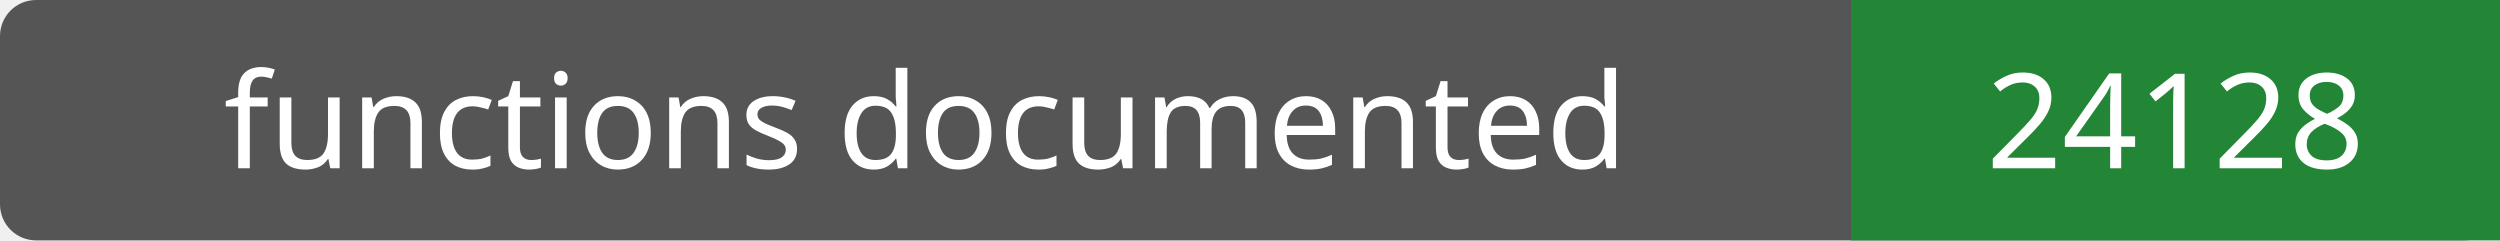
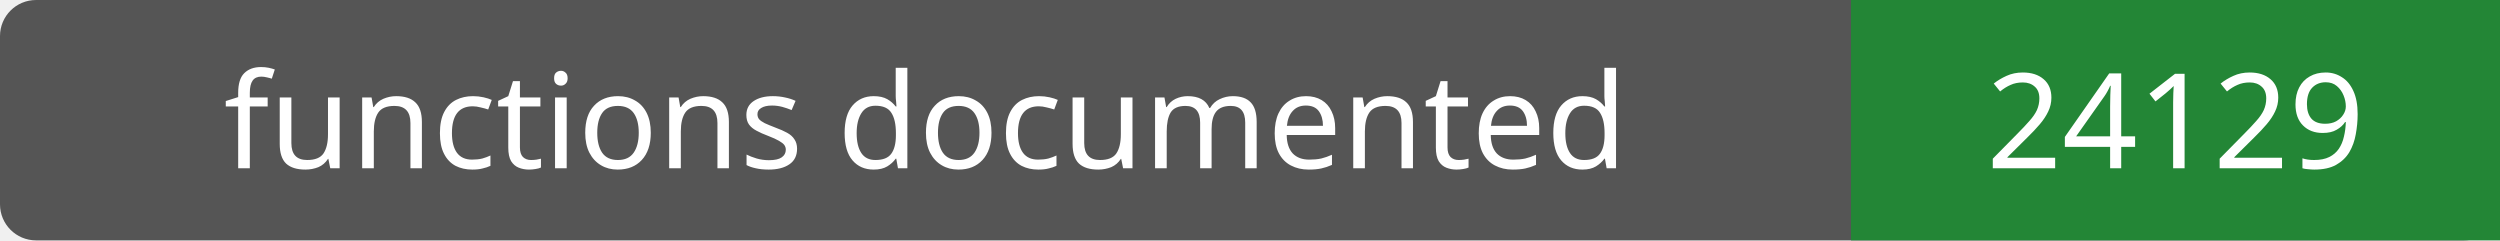
- <svg xmlns="http://www.w3.org/2000/svg" width="208" height="20" role="img" aria-label="functions documented: 24128">
+ <svg xmlns="http://www.w3.org/2000/svg" width="208" height="20" role="img" aria-label="functions documented: 24129">
  <rect width="208" height="20" rx="3" fill="#555" />
  <path fill="#238636" d="M154 0h54v20H154z" />
  <g fill="#fff" text-anchor="middle" font-family="Verdana,sans-serif" font-size="11">
    <text x="77.0" y="14">functions documented</text>
-     <text x="181.0" y="14">24128</text>
+     <text x="181.0" y="14">24129</text>
  </g>
</svg>
